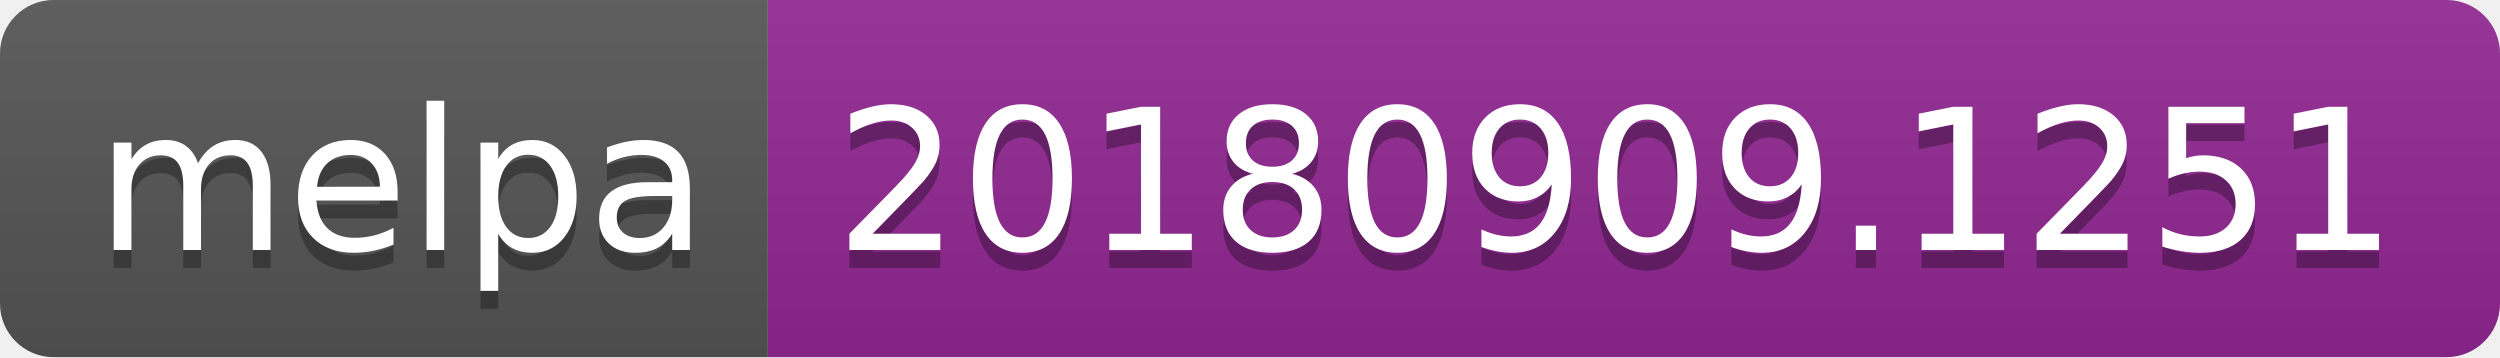
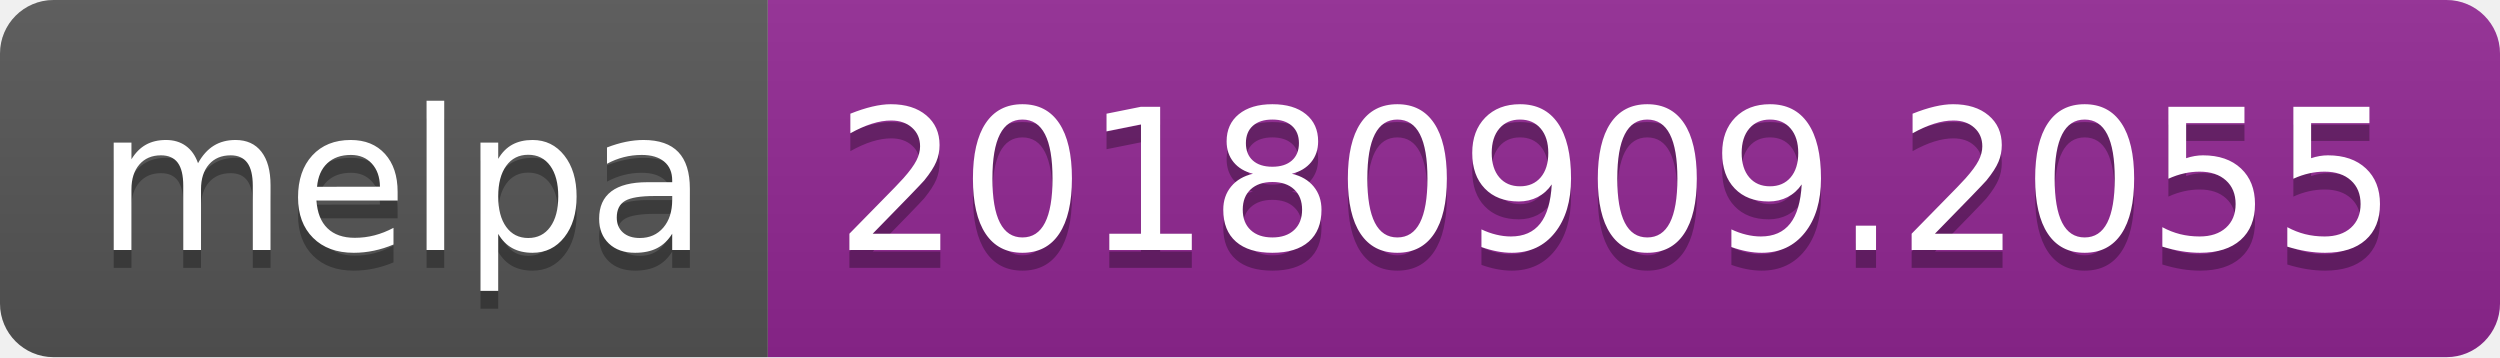
<svg xmlns="http://www.w3.org/2000/svg" width="140" height="20">
  <linearGradient id="b" x2="0" y2="100%">
    <stop offset="0" stop-color="#bbb" stop-opacity=".1" />
    <stop offset="1" stop-opacity=".1" />
  </linearGradient>
  <clipPath id="a">
    <rect width="140" height="20" rx="3" fill="#fff" />
  </clipPath>
  <g clip-path="url(#a)">
    <path fill="#555" d="M0 0h43v20H0z" />
    <path fill="#922793" d="M43 0h97v20H43z" />
    <path fill="url(#b)" d="M0 0h140v20H0z" />
  </g>
  <g fill="#fff" text-anchor="middle" font-family="DejaVu Sans,Verdana,Geneva,sans-serif" font-size="110">
    <text x="225" y="150" fill="#010101" fill-opacity=".3" transform="scale(.1)" textLength="330">melpa</text>
    <text x="225" y="140" transform="scale(.1)" textLength="330">melpa</text>
-     <text x="905" y="150" fill="#010101" fill-opacity=".3" transform="scale(.1)" textLength="870">20180909.1251</text>
-     <text x="905" y="140" transform="scale(.1)" textLength="870">20180909.1251</text>
+     <text x="905" y="150" fill="#010101" fill-opacity=".3" transform="scale(.1)" textLength="870">20180909.2055</text>
+     <text x="905" y="140" transform="scale(.1)" textLength="870">20180909.2055</text>
  </g>
</svg>
